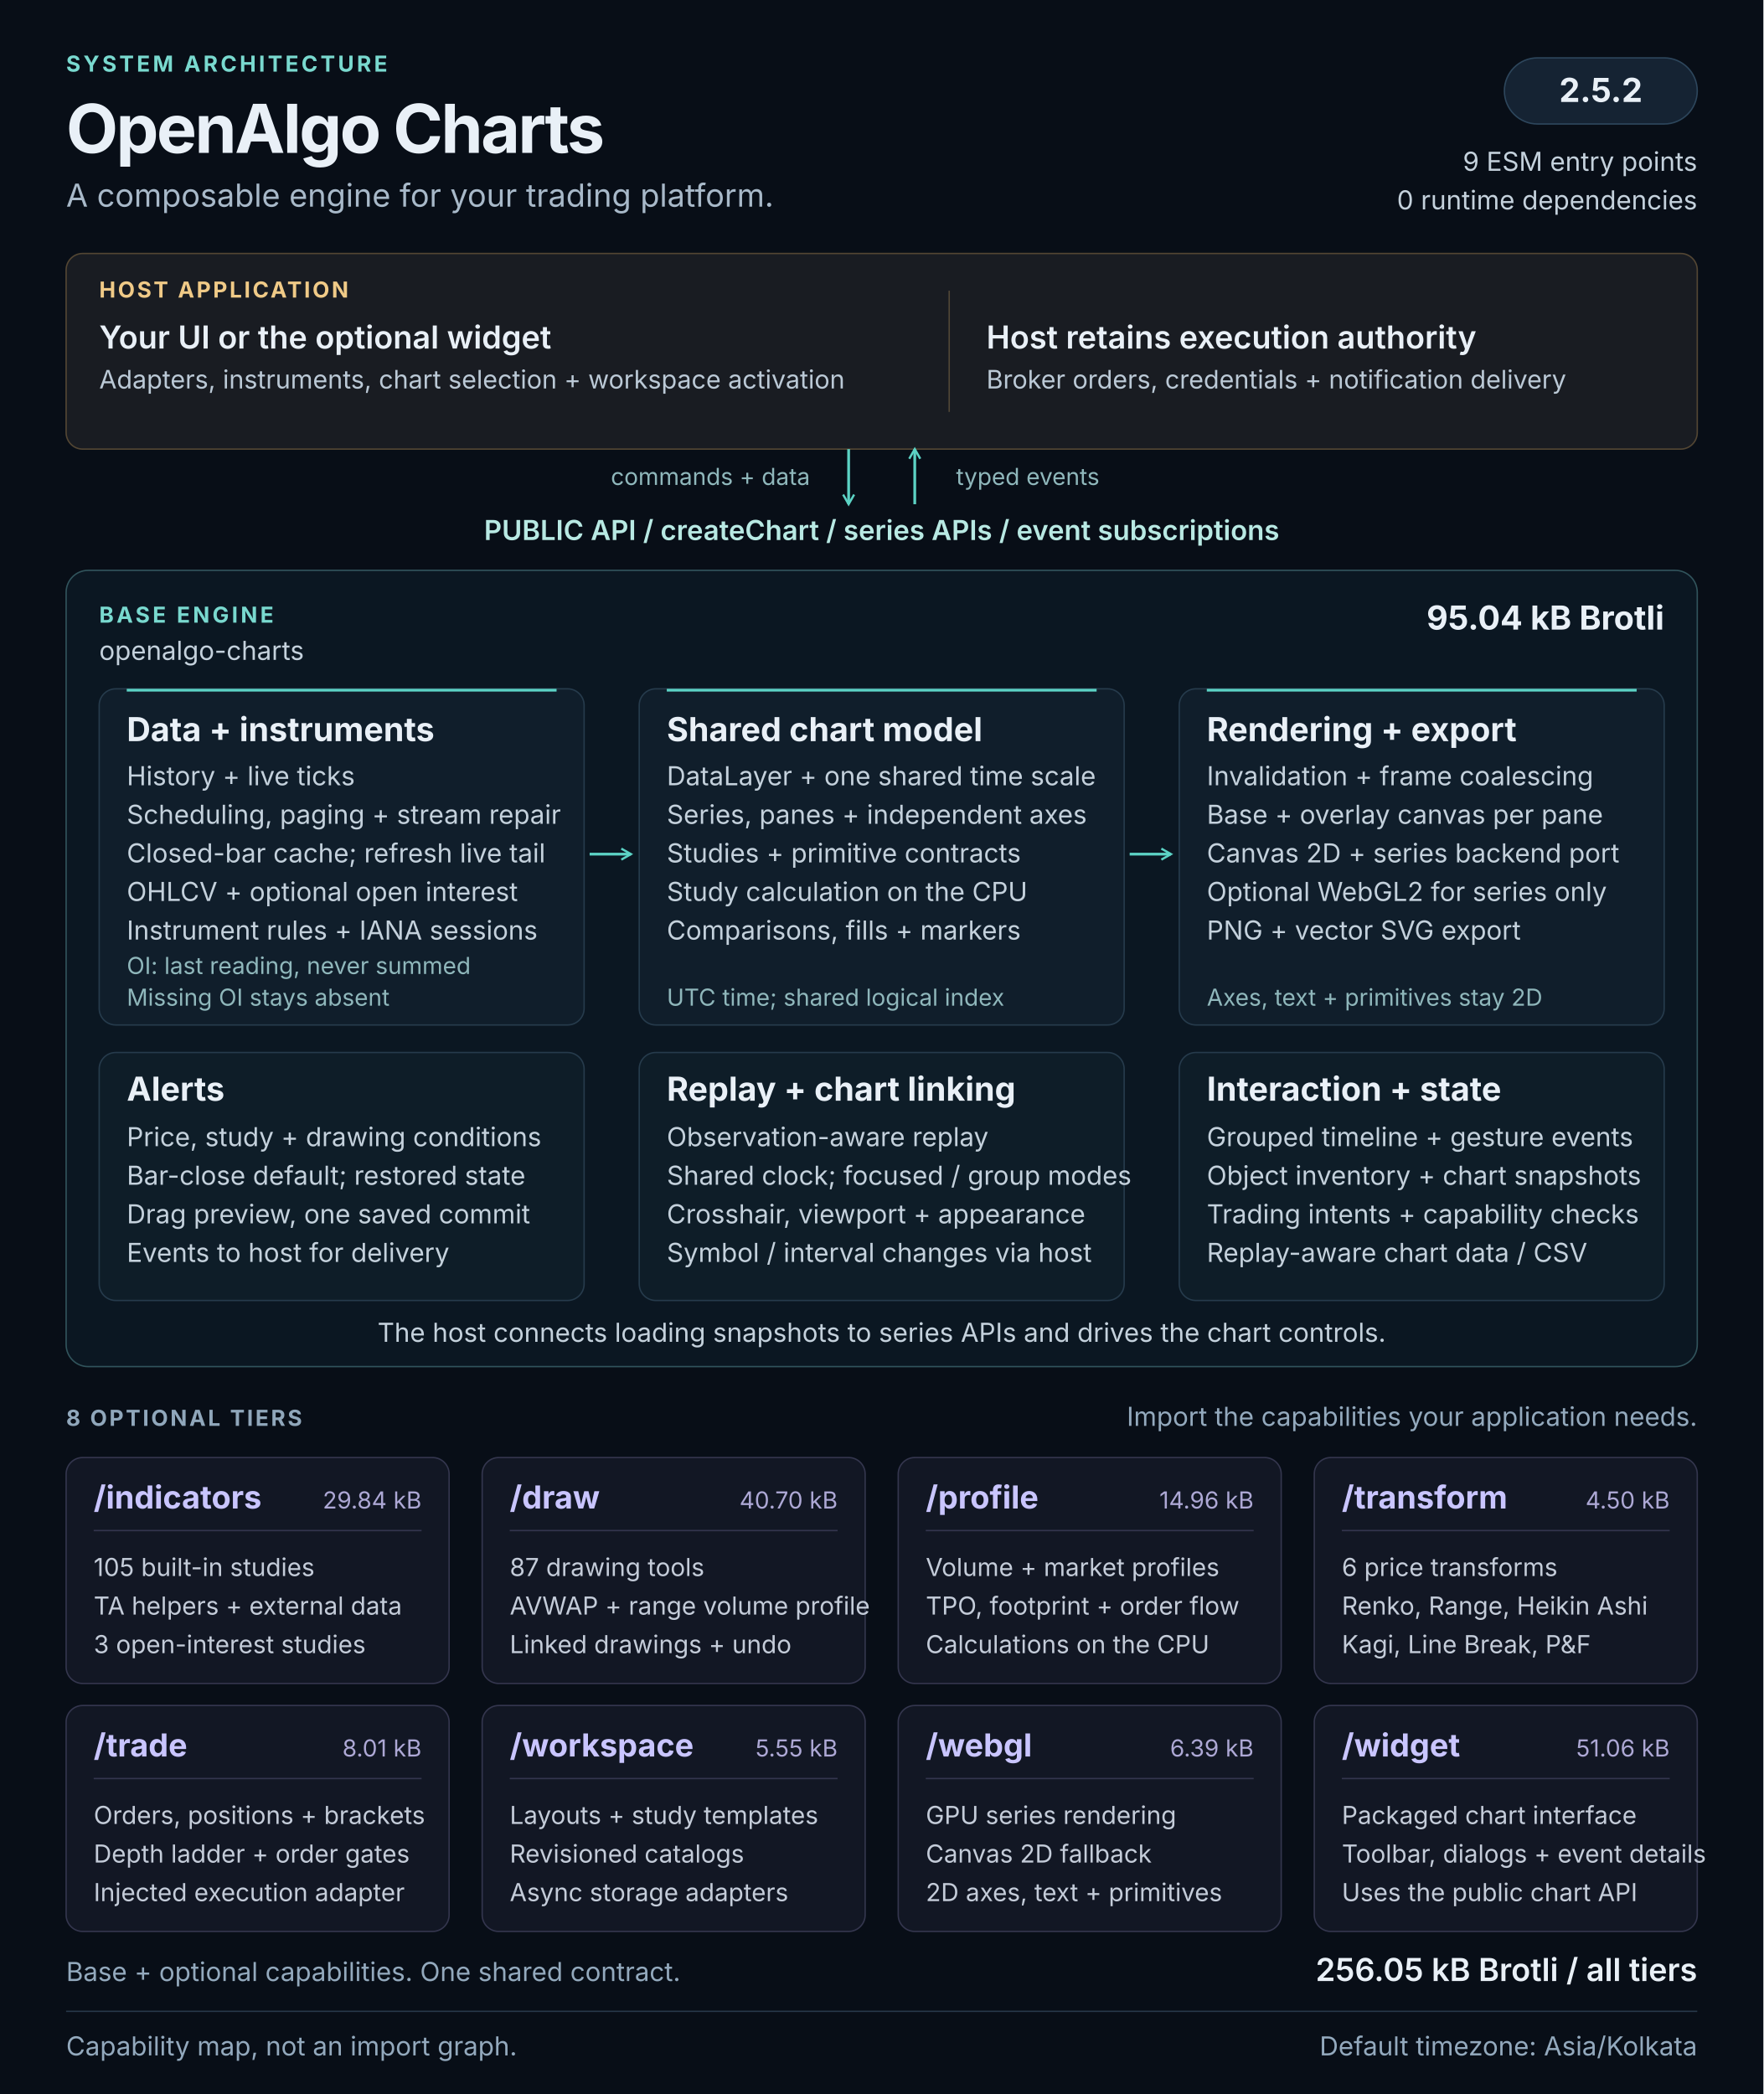
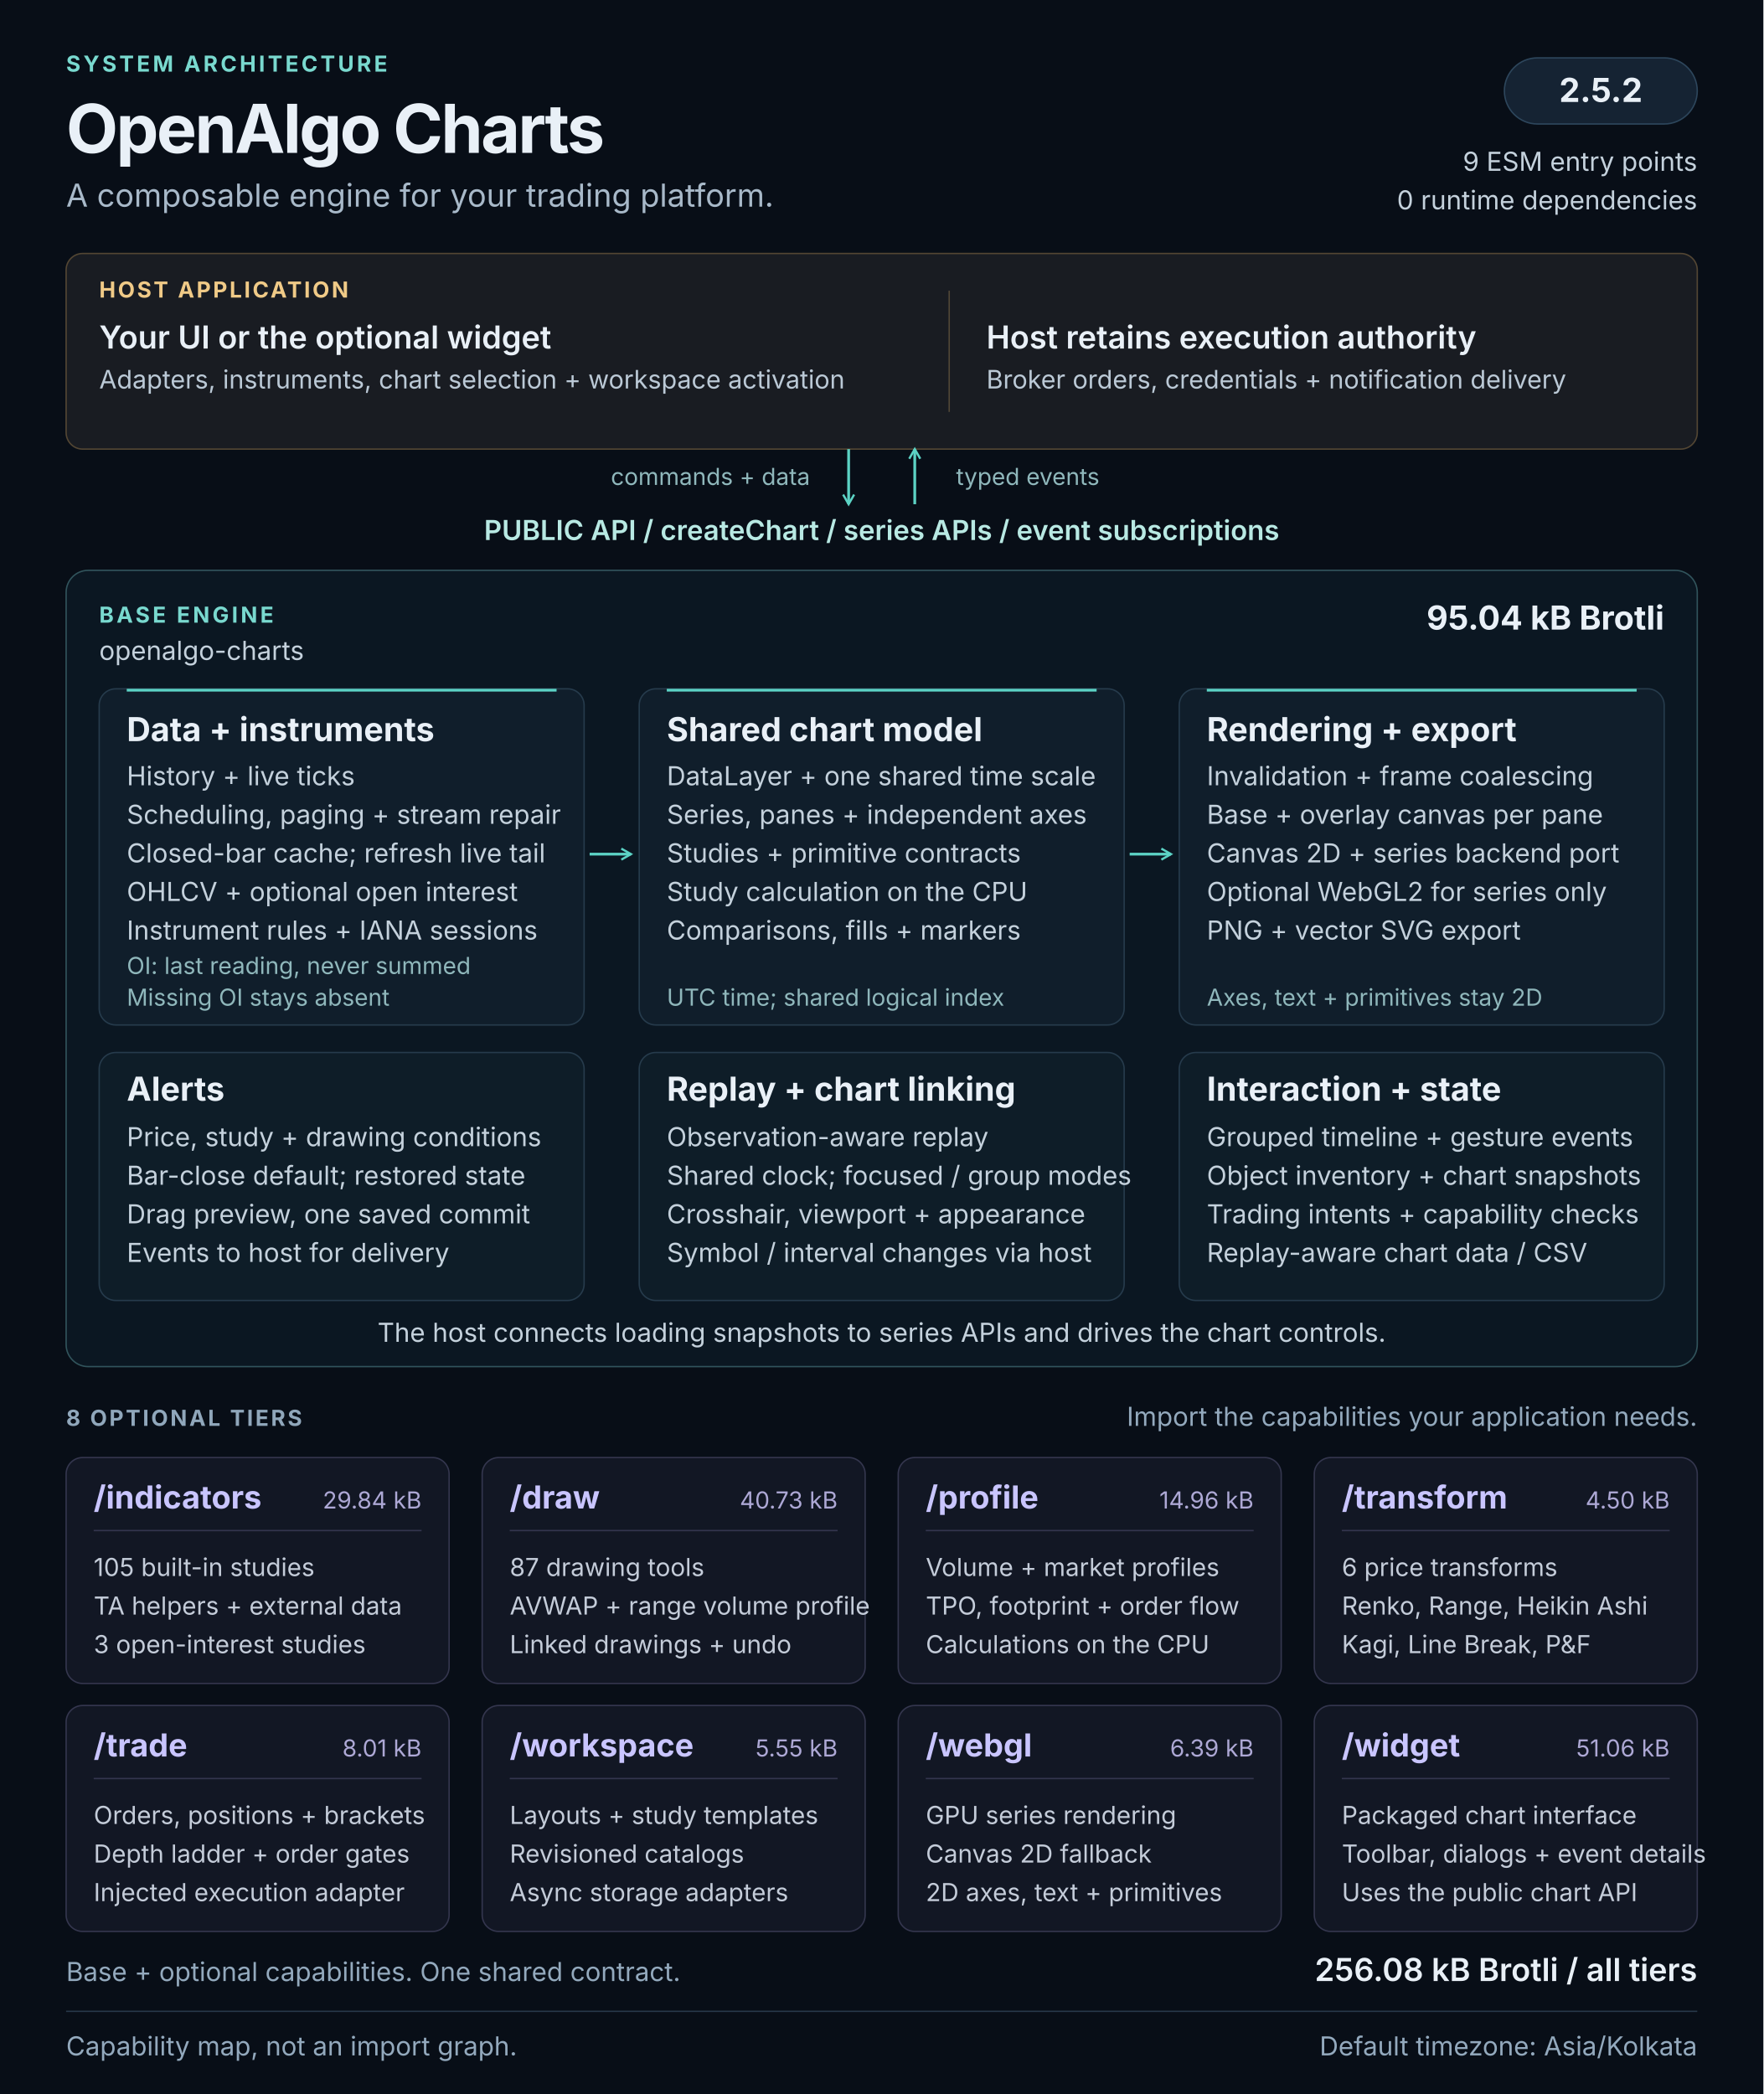
<svg xmlns="http://www.w3.org/2000/svg" width="1280" height="1520" viewBox="0 0 1280 1520" role="img" aria-labelledby="architecture-title architecture-description">
  <defs>
    <marker id="flow-arrow" viewBox="0 0 10 10" refX="8" refY="5" markerWidth="5" markerHeight="5" orient="auto-start-reverse">
      <path d="M1 1L8 5L1 9" fill="none" stroke="#5cd3c5" stroke-width="1.6" />
    </marker>
  </defs>
  <style>
  text { font-family: 'Segoe UI', Inter, Arial, sans-serif; fill: #e9f0f7; }
  .kicker { font-size: 16px; font-weight: 650; letter-spacing: 2px; fill: #79d9cf; }
  .heading { font-size: 49px; font-weight: 700; letter-spacing: -1.5px; }
  .subtitle { font-size: 23px; fill: #a8b9c9; }
  .label { font-size: 16px; font-weight: 650; letter-spacing: 1.6px; fill: #90a7bb; }
  .host-label { font-size: 16px; font-weight: 650; letter-spacing: 1.6px; fill: #f0ca87; }
  .host-title { font-size: 23px; font-weight: 600; }
  .host-body { font-size: 18.5px; fill: #bbc9d6; }
  .api { font-size: 20px; font-weight: 600; fill: #b8e9e3; }
  .panel-title { font-size: 24px; font-weight: 650; }
  .body { font-size: 19px; fill: #c4d1dc; }
  .note { font-size: 17px; fill: #8fb7bb; }
  .tier-title { font-size: 23px; font-weight: 650; fill: #c9c5ff; }
  .tier-size { font-size: 17px; fill: #ada8d5; }
  .tier-body { font-size: 18px; fill: #c4ccd9; }
  .footer { font-size: 19px; fill: #93a9bd; }
</style>
  <rect width="1280" height="1520" fill="#080e17" />
  <text x="48" y="52" class="kicker">SYSTEM ARCHITECTURE</text>
  <text x="48" y="111" class="heading">OpenAlgo Charts</text>
  <text x="48" y="150" class="subtitle">A composable engine for your trading platform.</text>
  <rect x="1092" y="42" width="140" height="48" rx="24" fill="#152333" stroke="#2d465c" />
  <text x="1162" y="74" class="panel-title" text-anchor="middle">2.5.2</text>
  <text x="1232" y="124" class="body" text-anchor="end">9 ESM entry points</text>
  <text x="1232" y="152" class="body" text-anchor="end">0 runtime dependencies</text>
  <g id="host" data-panel="true">
    <rect x="48" y="184" width="1184" height="142" rx="12" fill="#191c22" stroke="#534633" />
    <text x="72" y="216" class="host-label">HOST APPLICATION</text>
    <text x="72" y="253" class="host-title">Your UI or the optional widget</text>
    <text x="72" y="282" class="host-body">Adapters, instruments, chart selection + workspace activation</text>
    <path d="M689 211v88" stroke="#514737" />
    <text x="716" y="253" class="host-title">Host retains execution authority</text>
    <text x="716" y="282" class="host-body">Broker orders, credentials + notification delivery</text>
  </g>
  <path d="M616 326v40" stroke="#5cd3c5" stroke-width="2" fill="none" marker-end="url(#flow-arrow)" />
  <path d="M664 366v-40" stroke="#5cd3c5" stroke-width="2" fill="none" marker-end="url(#flow-arrow)" />
  <text x="588" y="352" class="note" text-anchor="end">commands + data</text>
  <text x="694" y="352" class="note">typed events</text>
  <text x="640" y="392" class="api" text-anchor="middle">PUBLIC API  /  createChart  /  series APIs  /  event subscriptions</text>
  <g id="base-engine">
    <rect x="48" y="414" width="1184" height="578" rx="16" fill="#0b1722" stroke="#31545c" />
    <text x="72" y="452" class="kicker">BASE ENGINE</text>
    <text x="72" y="479" class="body">openalgo-charts</text>
    <text x="1208" y="457" class="panel-title" text-anchor="end">95.04 kB Brotli</text>
    <g id="data-pipeline" data-panel="true">
      <rect x="72" y="500" width="352" height="244" rx="12" fill="#101e2b" stroke="#263b4c" />
      <path d="M92 501h312" stroke="#5cd3c5" stroke-width="2" />
      <text x="92" y="538" class="panel-title">Data + instruments</text>
      <text x="92" y="570" class="body">History + live ticks</text>
      <text x="92" y="598" class="body">Scheduling, paging + stream repair</text>
      <text x="92" y="626" class="body">Closed-bar cache; refresh live tail</text>
      <text x="92" y="654" class="body">OHLCV + optional open interest</text>
      <text x="92" y="682" class="body">Instrument rules + IANA sessions</text>
      <text x="92" y="707" class="note">OI: last reading, never summed</text>
      <text x="92" y="730" class="note">Missing OI stays absent</text>
    </g>
    <g id="chart-model" data-panel="true">
      <rect x="464" y="500" width="352" height="244" rx="12" fill="#101e2b" stroke="#263b4c" />
      <path d="M484 501h312" stroke="#5cd3c5" stroke-width="2" />
      <text x="484" y="538" class="panel-title">Shared chart model</text>
      <text x="484" y="570" class="body">DataLayer + one shared time scale</text>
      <text x="484" y="598" class="body">Series, panes + independent axes</text>
      <text x="484" y="626" class="body">Studies + primitive contracts</text>
      <text x="484" y="654" class="body">Study calculation on the CPU</text>
      <text x="484" y="682" class="body">Comparisons, fills + markers</text>
      <text x="484" y="730" class="note">UTC time; shared logical index</text>
    </g>
    <g id="rendering" data-panel="true">
      <rect x="856" y="500" width="352" height="244" rx="12" fill="#101e2b" stroke="#263b4c" />
      <path d="M876 501h312" stroke="#5cd3c5" stroke-width="2" />
      <text x="876" y="538" class="panel-title">Rendering + export</text>
      <text x="876" y="570" class="body">Invalidation + frame coalescing</text>
      <text x="876" y="598" class="body">Base + overlay canvas per pane</text>
      <text x="876" y="626" class="body">Canvas 2D + series backend port</text>
      <text x="876" y="654" class="body">Optional WebGL2 for series only</text>
      <text x="876" y="682" class="body">PNG + vector SVG export</text>
      <text x="876" y="730" class="note">Axes, text + primitives stay 2D</text>
    </g>
    <path d="M428 620h30" stroke="#5cd3c5" stroke-width="2" fill="none" marker-end="url(#flow-arrow)" />
    <path d="M820 620h30" stroke="#5cd3c5" stroke-width="2" fill="none" marker-end="url(#flow-arrow)" />
    <g id="alerts" data-panel="true">
      <rect x="72" y="764" width="352" height="180" rx="12" fill="#0e1d28" stroke="#263b4c" />
      <text x="92" y="799" class="panel-title">Alerts</text>
      <text x="92" y="832" class="body">Price, study + drawing conditions</text>
      <text x="92" y="860" class="body">Bar-close default; restored state</text>
      <text x="92" y="888" class="body">Drag preview, one saved commit</text>
      <text x="92" y="916" class="body">Events to host for delivery</text>
    </g>
    <g id="replay-linking" data-panel="true">
      <rect x="464" y="764" width="352" height="180" rx="12" fill="#0e1d28" stroke="#263b4c" />
      <text x="484" y="799" class="panel-title">Replay + chart linking</text>
      <text x="484" y="832" class="body">Observation-aware replay</text>
      <text x="484" y="860" class="body">Shared clock; focused / group modes</text>
      <text x="484" y="888" class="body">Crosshair, viewport + appearance</text>
      <text x="484" y="916" class="body">Symbol / interval changes via host</text>
    </g>
    <g id="interaction-state" data-panel="true">
      <rect x="856" y="764" width="352" height="180" rx="12" fill="#0e1d28" stroke="#263b4c" />
      <text x="876" y="799" class="panel-title">Interaction + state</text>
      <text x="876" y="832" class="body">Grouped timeline + gesture events</text>
      <text x="876" y="860" class="body">Object inventory + chart snapshots</text>
      <text x="876" y="888" class="body">Trading intents + capability checks</text>
      <text x="876" y="916" class="body">Replay-aware chart data / CSV</text>
    </g>
    <text x="640" y="974" class="body" text-anchor="middle">The host connects loading snapshots to series APIs and drives the chart controls.</text>
  </g>
  <text x="48" y="1035" class="label">8 OPTIONAL TIERS</text>
  <text x="1232" y="1035" class="footer" text-anchor="end">Import the capabilities your application needs.</text>
  <g id="tier-indicators" data-panel="true">
    <rect x="48" y="1058" width="278" height="164" rx="12" fill="#121724" stroke="#34364e" />
    <text x="68" y="1095" class="tier-title">/indicators</text>
    <text x="306" y="1095" class="tier-size" text-anchor="end">29.84 kB</text>
    <path d="M68 1111h238" stroke="#34364e" />
    <text x="68" y="1144" class="tier-body">105 built-in studies</text>
    <text x="68" y="1172" class="tier-body">TA helpers + external data</text>
    <text x="68" y="1200" class="tier-body">3 open-interest studies</text>
  </g>
  <g id="tier-draw" data-panel="true">
    <rect x="350" y="1058" width="278" height="164" rx="12" fill="#121724" stroke="#34364e" />
    <text x="370" y="1095" class="tier-title">/draw</text>
-     <text x="608" y="1095" class="tier-size" text-anchor="end">40.70 kB</text>
+     <text x="608" y="1095" class="tier-size" text-anchor="end">40.73 kB</text>
    <path d="M370 1111h238" stroke="#34364e" />
    <text x="370" y="1144" class="tier-body">87 drawing tools</text>
    <text x="370" y="1172" class="tier-body">AVWAP + range volume profile</text>
    <text x="370" y="1200" class="tier-body">Linked drawings + undo</text>
  </g>
  <g id="tier-profile" data-panel="true">
    <rect x="652" y="1058" width="278" height="164" rx="12" fill="#121724" stroke="#34364e" />
    <text x="672" y="1095" class="tier-title">/profile</text>
    <text x="910" y="1095" class="tier-size" text-anchor="end">14.96 kB</text>
    <path d="M672 1111h238" stroke="#34364e" />
    <text x="672" y="1144" class="tier-body">Volume + market profiles</text>
    <text x="672" y="1172" class="tier-body">TPO, footprint + order flow</text>
    <text x="672" y="1200" class="tier-body">Calculations on the CPU</text>
  </g>
  <g id="tier-transform" data-panel="true">
    <rect x="954" y="1058" width="278" height="164" rx="12" fill="#121724" stroke="#34364e" />
    <text x="974" y="1095" class="tier-title">/transform</text>
    <text x="1212" y="1095" class="tier-size" text-anchor="end">4.50 kB</text>
    <path d="M974 1111h238" stroke="#34364e" />
    <text x="974" y="1144" class="tier-body">6 price transforms</text>
    <text x="974" y="1172" class="tier-body">Renko, Range, Heikin Ashi</text>
    <text x="974" y="1200" class="tier-body">Kagi, Line Break, P&amp;F</text>
  </g>
  <g id="tier-trade" data-panel="true">
    <rect x="48" y="1238" width="278" height="164" rx="12" fill="#121724" stroke="#34364e" />
    <text x="68" y="1275" class="tier-title">/trade</text>
    <text x="306" y="1275" class="tier-size" text-anchor="end">8.01 kB</text>
    <path d="M68 1291h238" stroke="#34364e" />
    <text x="68" y="1324" class="tier-body">Orders, positions + brackets</text>
    <text x="68" y="1352" class="tier-body">Depth ladder + order gates</text>
    <text x="68" y="1380" class="tier-body">Injected execution adapter</text>
  </g>
  <g id="tier-workspace" data-panel="true">
    <rect x="350" y="1238" width="278" height="164" rx="12" fill="#121724" stroke="#34364e" />
    <text x="370" y="1275" class="tier-title">/workspace</text>
    <text x="608" y="1275" class="tier-size" text-anchor="end">5.55 kB</text>
    <path d="M370 1291h238" stroke="#34364e" />
    <text x="370" y="1324" class="tier-body">Layouts + study templates</text>
    <text x="370" y="1352" class="tier-body">Revisioned catalogs</text>
    <text x="370" y="1380" class="tier-body">Async storage adapters</text>
  </g>
  <g id="tier-webgl" data-panel="true">
    <rect x="652" y="1238" width="278" height="164" rx="12" fill="#121724" stroke="#34364e" />
    <text x="672" y="1275" class="tier-title">/webgl</text>
    <text x="910" y="1275" class="tier-size" text-anchor="end">6.39 kB</text>
    <path d="M672 1291h238" stroke="#34364e" />
    <text x="672" y="1324" class="tier-body">GPU series rendering</text>
    <text x="672" y="1352" class="tier-body">Canvas 2D fallback</text>
    <text x="672" y="1380" class="tier-body">2D axes, text + primitives</text>
  </g>
  <g id="tier-widget" data-panel="true">
    <rect x="954" y="1238" width="278" height="164" rx="12" fill="#121724" stroke="#34364e" />
    <text x="974" y="1275" class="tier-title">/widget</text>
    <text x="1212" y="1275" class="tier-size" text-anchor="end">51.06 kB</text>
    <path d="M974 1291h238" stroke="#34364e" />
    <text x="974" y="1324" class="tier-body">Packaged chart interface</text>
    <text x="974" y="1352" class="tier-body">Toolbar, dialogs + event details</text>
    <text x="974" y="1380" class="tier-body">Uses the public chart API</text>
  </g>
  <text x="48" y="1438" class="footer">Base + optional capabilities. One shared contract.</text>
-   <text x="1232" y="1438" class="host-title" text-anchor="end">256.05 kB Brotli / all tiers</text>
+   <text x="1232" y="1438" class="host-title" text-anchor="end">256.08 kB Brotli / all tiers</text>
  <path d="M48 1460h1184" stroke="#273849" />
  <text x="48" y="1492" class="footer">Capability map, not an import graph.</text>
  <text x="1232" y="1492" class="footer" text-anchor="end">Default timezone: Asia/Kolkata</text>
</svg>
